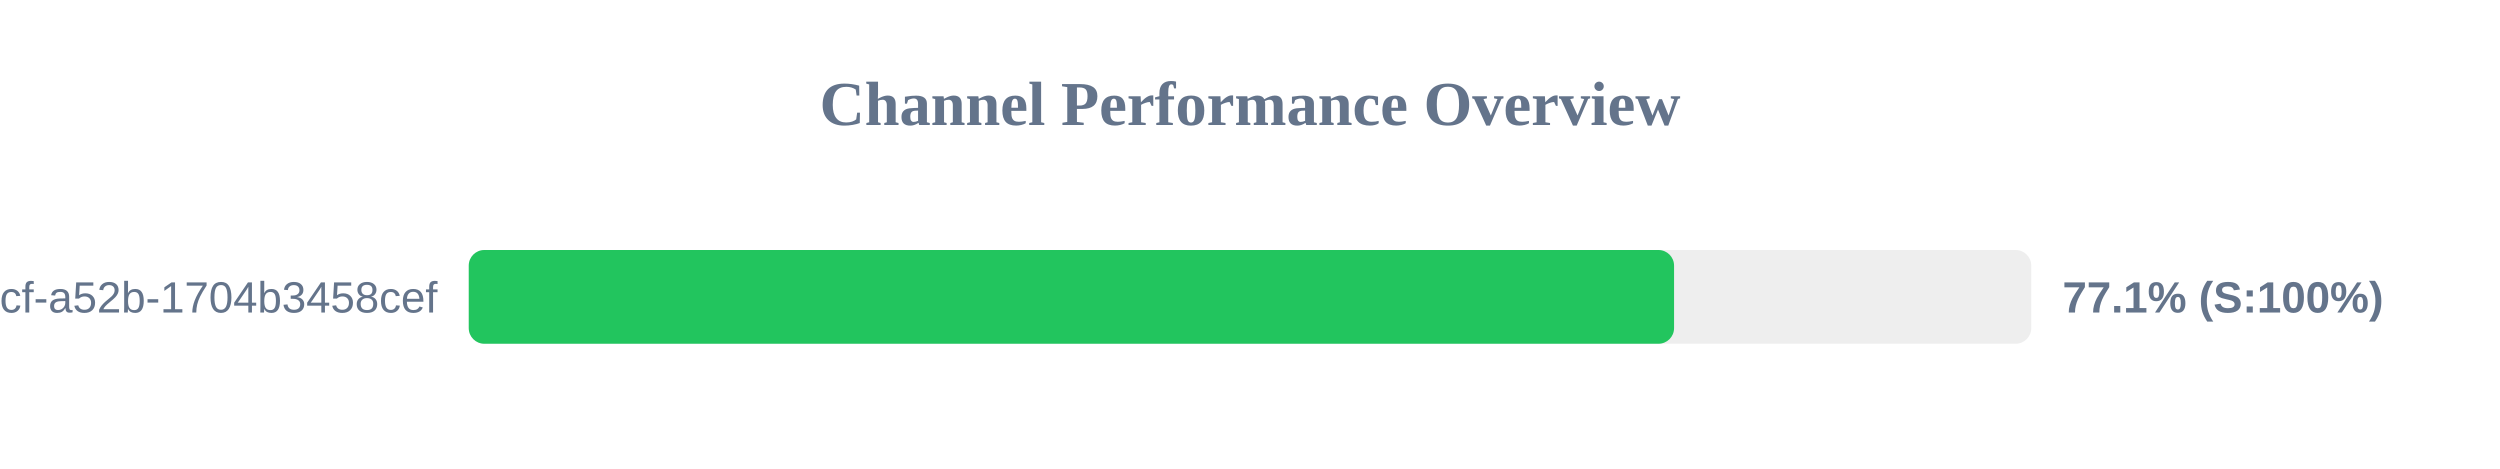
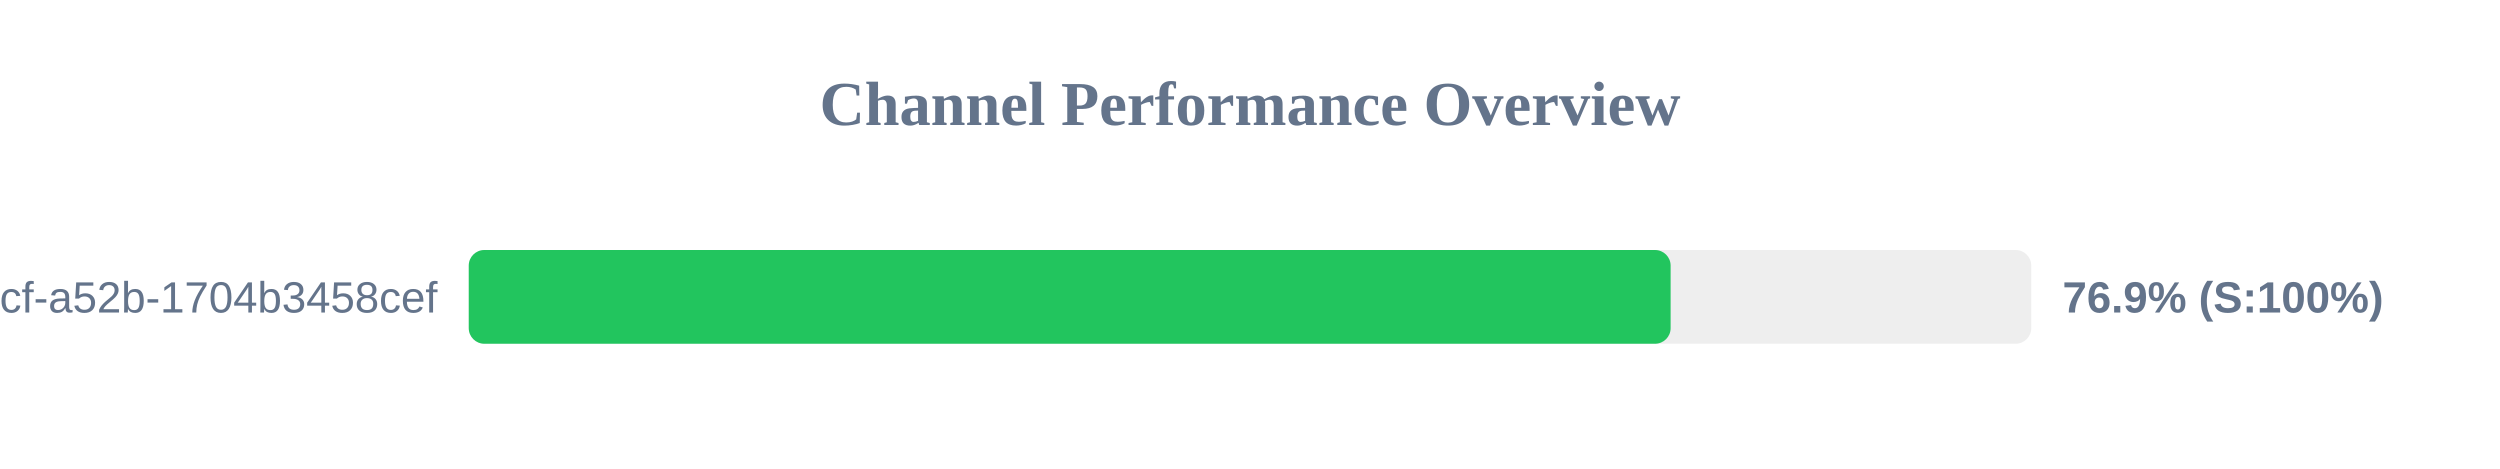
<svg xmlns="http://www.w3.org/2000/svg" width="800" height="150" version="1.1">
  <style>
        .row { font: 14px Arial; fill: #64748b; }
        .score { font: bold 14px Arial; fill: #64748b; }
    </style>
  <text x="400" y="40" text-anchor="middle" font-size="20px" font-weight="bold" fill="#64748b">Channel Performance Overview</text>
  <rect x="150" y="80" width="500" height="30" fill="#eee" rx="5" />
-   <rect x="150" y="80" width="385.7" height="30" fill="#22c55e" rx="5" />
+   <rect x="150" y="80" width="384.6" height="30" fill="#22c55e" rx="5" />
  <text x="140" y="100" text-anchor="end" class="row">?uuid=0cb527d9-6117-4bcf-a52b-1704b3458cef</text>
-   <text x="660" y="100" text-anchor="start" class="score">77.1% (S:100%)</text>
+   <text x="660" y="100" text-anchor="start" class="score">76.9% (S:100%)</text>
</svg>
